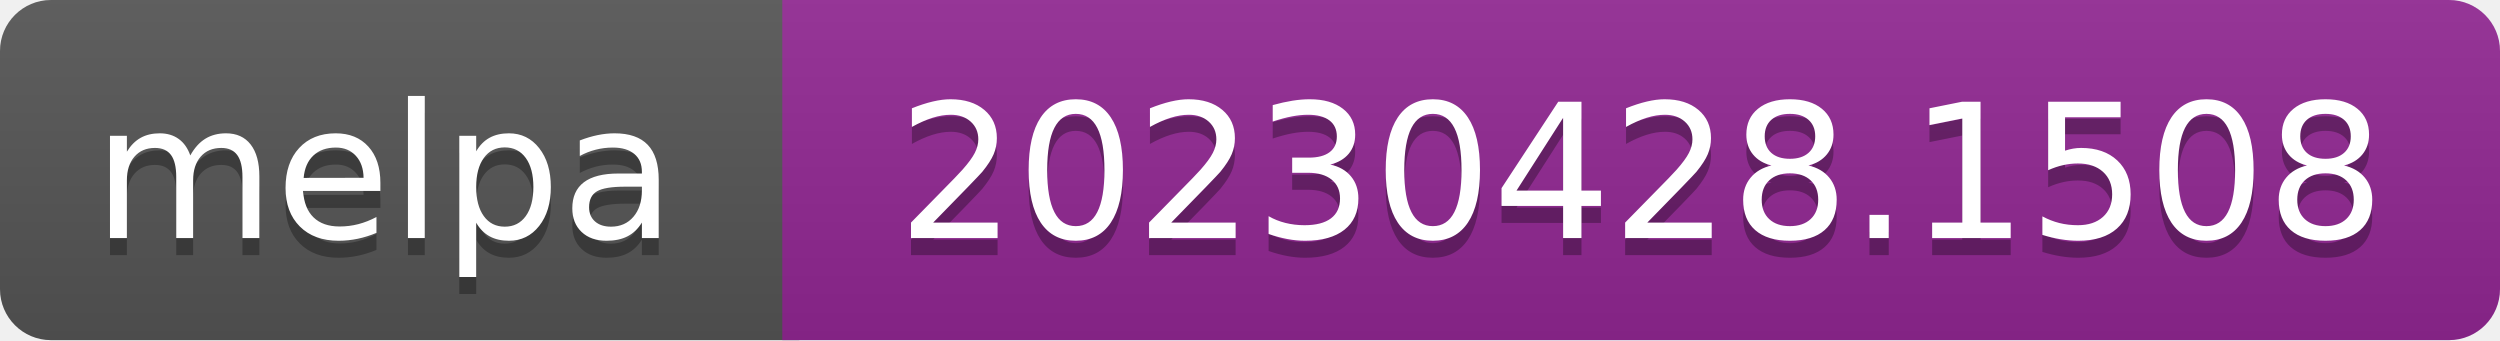
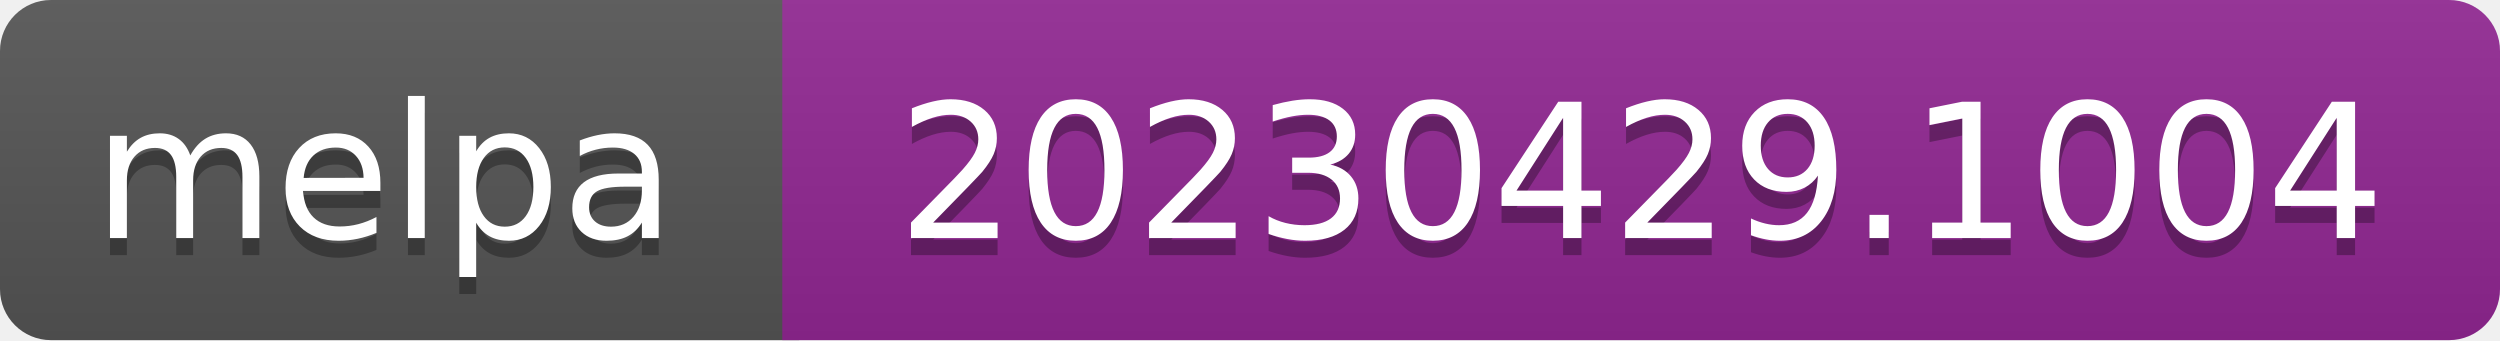
- <svg xmlns="http://www.w3.org/2000/svg" width="147" height="20" role="img" aria-label="melpa: 20230428.1508">
+ <svg xmlns="http://www.w3.org/2000/svg" width="147" height="20" role="img" aria-label="melpa: 20230429.1004">
  <linearGradient id="s" x2="0" y2="100%">
    <stop offset="0" stop-color="#bbb" stop-opacity=".1" />
    <stop offset="1" stop-opacity=".1" />
  </linearGradient>
  <clipPath id="r">
    <rect width="147" height="20" rx="3" fill="#fff" />
  </clipPath>
  <g clip-path="url(#r)">
    <rect width="47" height="20" fill="#555" />
    <rect x="46" width="147" height="20" fill="#922793" />
    <rect width="147" height="20" fill="url(#s)" />
  </g>
  <g fill="#fff" text-anchor="middle" font-family="Verdana,Geneva,DejaVu Sans,sans-serif" font-size="110" text-rendering="geometricPrecision">
    <text aria-hidden="true" x="226" y="150" fill="#010101" fill-opacity=".3" transform="scale(.1)" textLength="343">melpa</text>
    <text x="226" y="140" transform="scale(.1)" fill="#fff" textLength="343">melpa</text>
-     <text aria-hidden="true" x="965" y="150" fill="#010101" fill-opacity=".3" transform="scale(.1)" textLength="875">20230428.1508</text>
-     <text x="965" y="140" transform="scale(.1)" fill="#fff" textLength="875">20230428.1508</text>
+     <text aria-hidden="true" x="965" y="150" fill="#010101" fill-opacity=".3" transform="scale(.1)" textLength="875">20230429.1004</text>
+     <text x="965" y="140" transform="scale(.1)" fill="#fff" textLength="875">20230429.1004</text>
  </g>
</svg>
